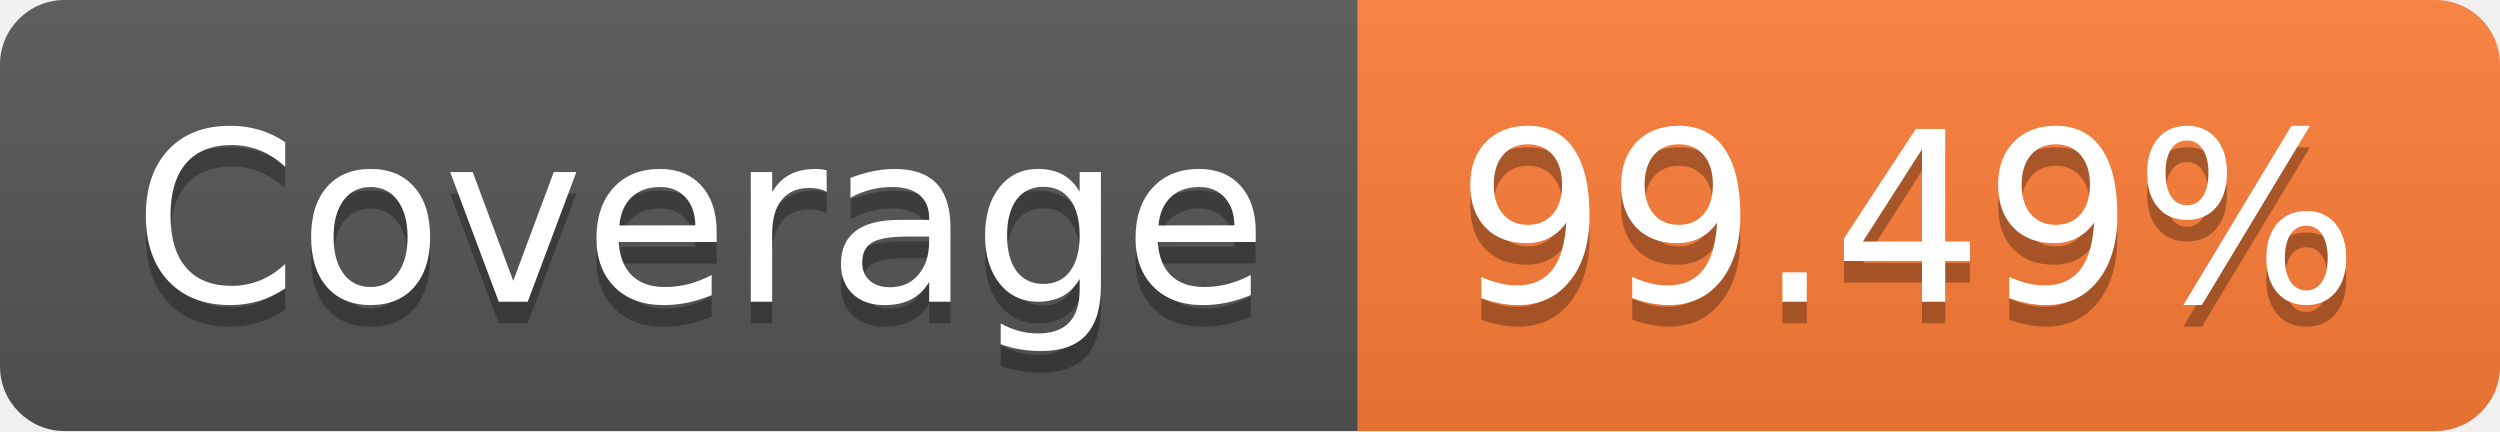
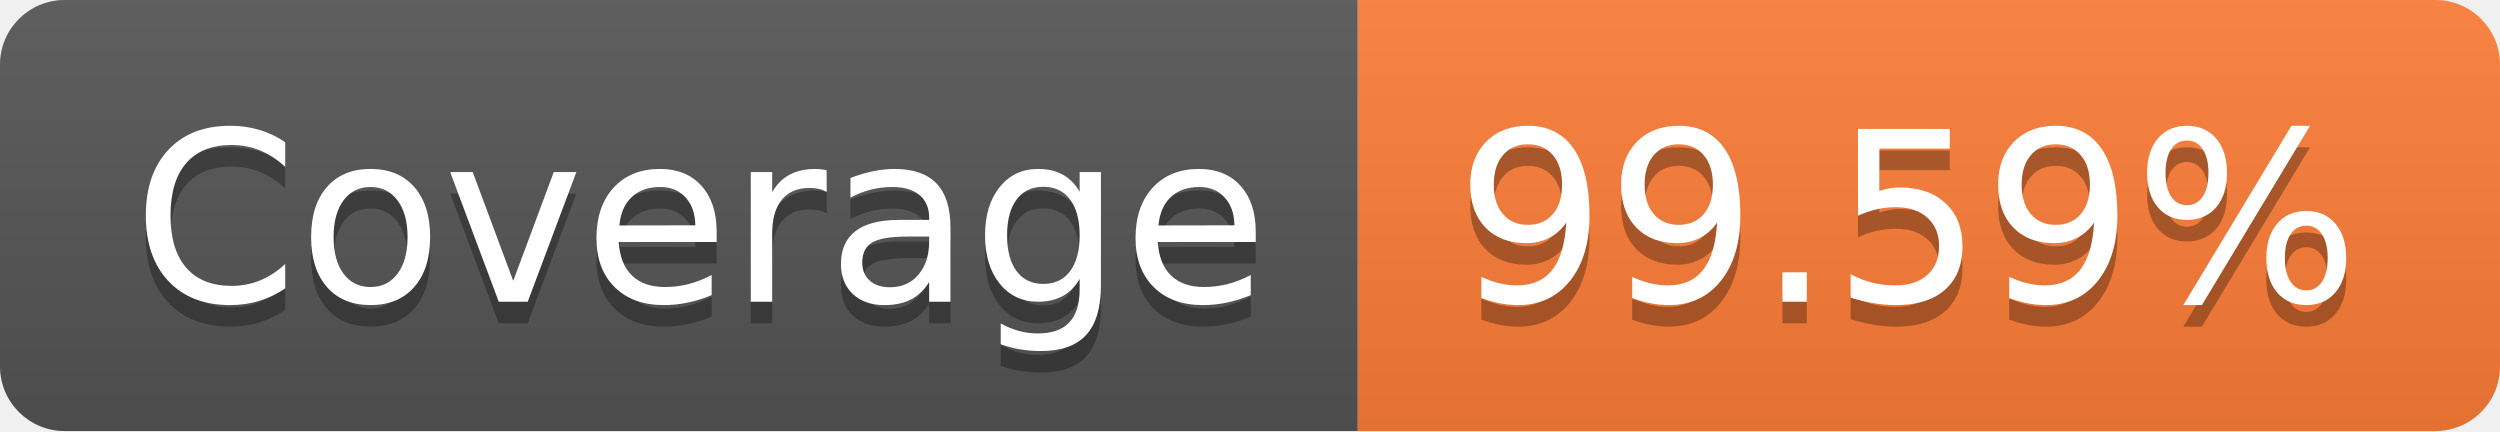
<svg xmlns="http://www.w3.org/2000/svg" width="116" height="20">
  <linearGradient id="smooth" x2="0" y2="100%">
    <stop offset="0" stop-color="#bbb" stop-opacity=".1" />
    <stop offset="1" stop-opacity=".1" />
  </linearGradient>
  <clipPath id="round">
    <rect width="116" height="20" rx="3" fill="#fff" />
  </clipPath>
  <g clip-path="url(#round)">
    <rect width="63" height="20" fill="#555" />
    <rect x="63" width="53" height="20" fill="#fe7d37" />
    <rect width="116" height="20" fill="url(#smooth)" />
  </g>
  <g fill="#fff" text-anchor="middle" font-family="DejaVu Sans,Verdana,Geneva,sans-serif" font-size="110">
    <text x="325" y="150" fill="#010101" fill-opacity=".3" transform="scale(0.1)" textLength="530" lengthAdjust="spacing">Coverage</text>
    <text x="325" y="140" transform="scale(0.1)" textLength="530" lengthAdjust="spacing">Coverage</text>
-     <text x="885" y="150" fill="#010101" fill-opacity=".3" transform="scale(0.1)" textLength="430" lengthAdjust="spacing">99.49%</text>
-     <text x="885" y="140" transform="scale(0.1)" textLength="430" lengthAdjust="spacing">99.49%</text>
+     <text x="885" y="150" fill="#010101" fill-opacity=".3" transform="scale(0.1)" textLength="430" lengthAdjust="spacing">99.59%</text>
+     <text x="885" y="140" transform="scale(0.1)" textLength="430" lengthAdjust="spacing">99.59%</text>
  </g>
</svg>
